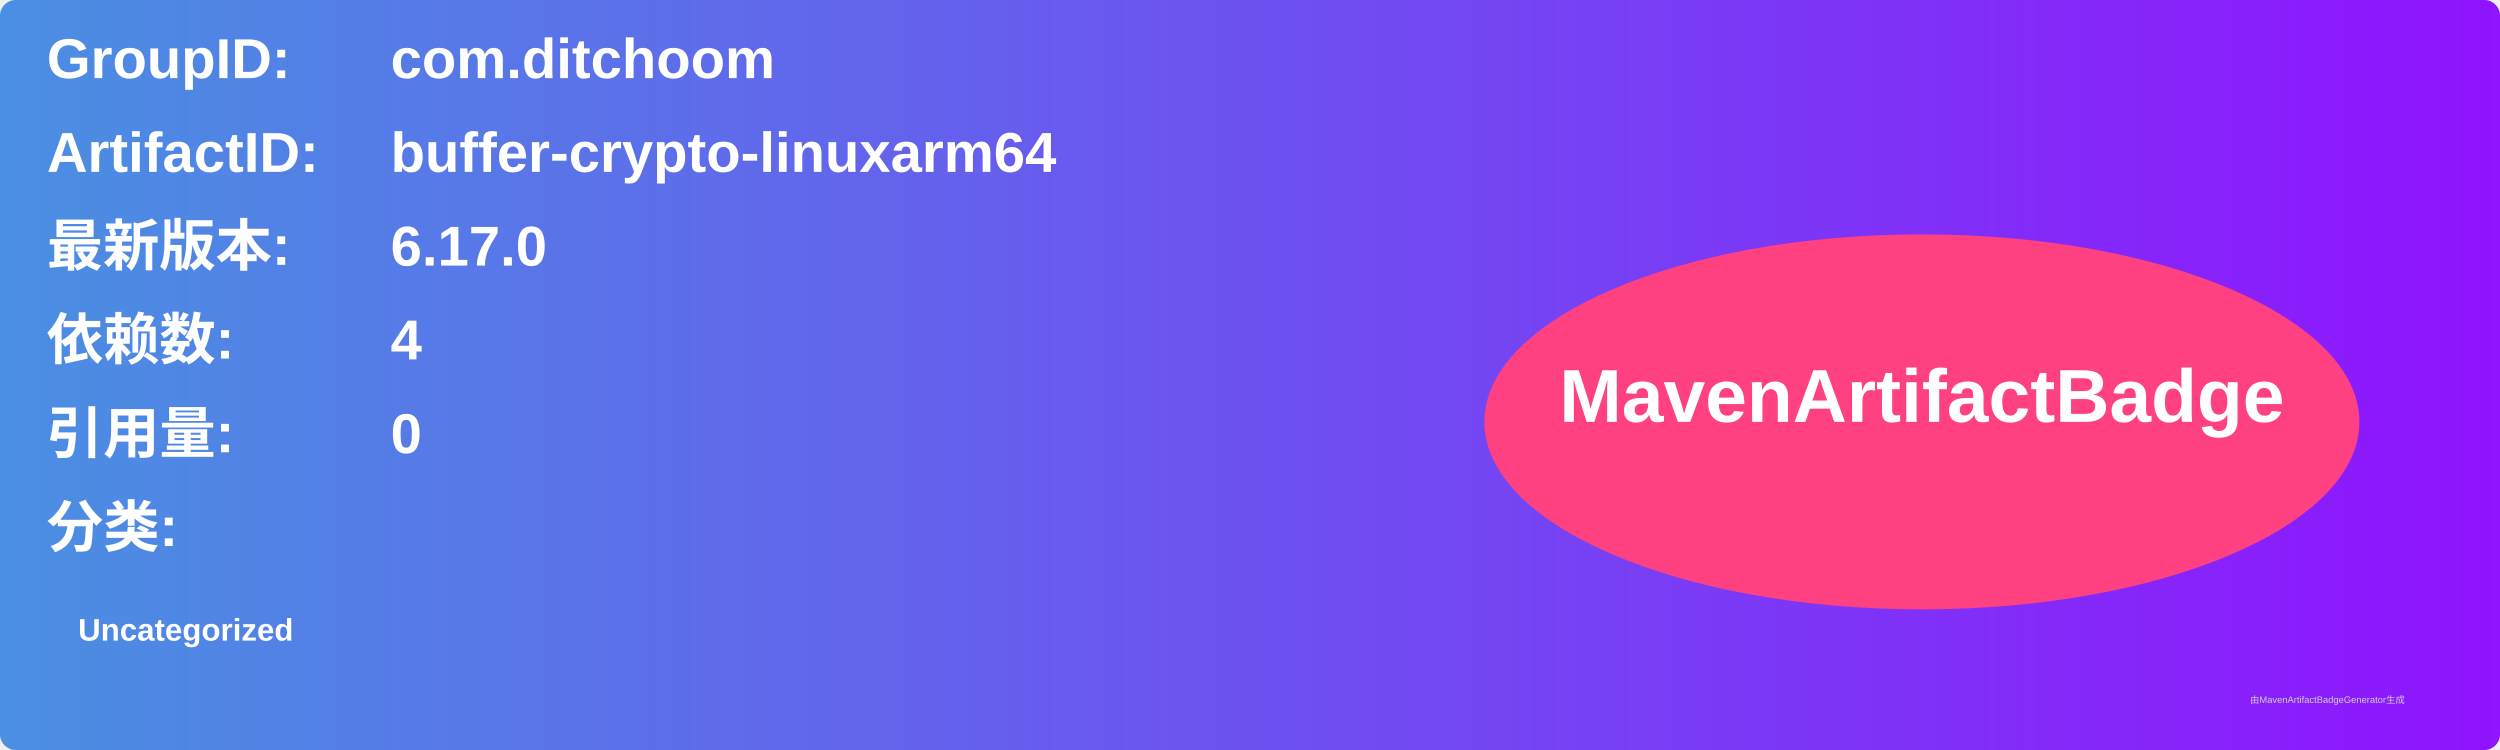
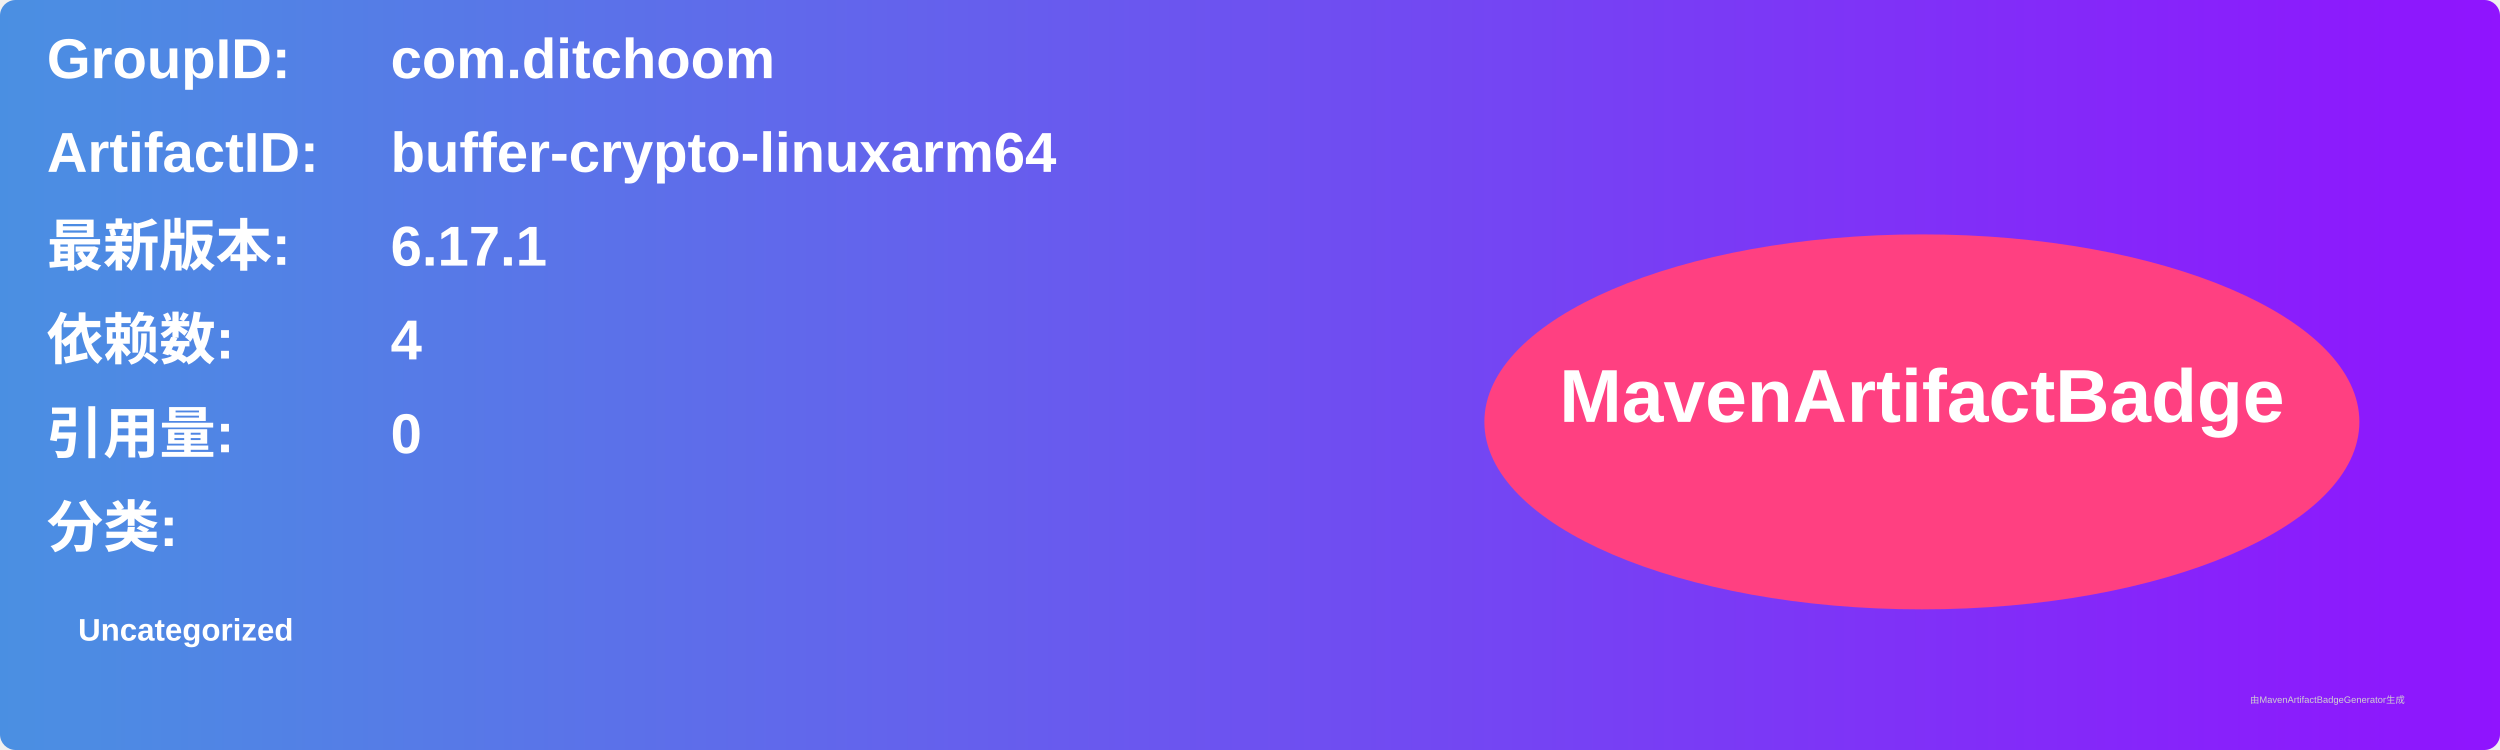
<svg xmlns="http://www.w3.org/2000/svg" width="800" height="240" viewBox="0 0 800 240">
  <linearGradient id="grad" x1="0%" y1="0%" x2="100%" y2="0%">
    <stop offset="0%" stop-color="#4a90e2" />
    <stop offset="100%" stop-color="#9013fe" />
  </linearGradient>
  <rect width="100%" height="100%" rx="5" ry="5" fill="url(#grad)" />
  <g transform="translate(15, 15)">
    <text x="0" y="10" font-family="Arial" font-size="18" fill="white" font-weight="bold" width="260">GroupID:</text>
    <text x="110" y="10" font-family="Arial" font-size="18" fill="white" font-weight="bold" width="460">com.ditchoom</text>
    <text x="0" y="40" font-family="Arial" font-size="18" fill="white" font-weight="bold" width="260">ArtifactID:</text>
    <text x="110" y="40" font-family="Arial" font-size="18" fill="white" font-weight="bold" width="460">buffer-crypto-linuxarm64</text>
    <text x="0" y="70" font-family="Arial" font-size="18" fill="white" font-weight="bold">最新版本:</text>
    <text x="110" y="70" font-family="Arial" font-size="18" fill="white" font-weight="bold">
-       <tspan font-weight="bold">6.17.0</tspan>
+       <tspan font-weight="bold">6.17.1</tspan>
    </text>
    <text x="0" y="100" font-family="Arial" font-size="18" fill="white" font-weight="bold">依赖数: </text>
    <text x="110" y="100" font-family="Arial" font-size="18" fill="white">
      <tspan font-weight="bold">4</tspan>
    </text>
    <text x="0" y="130" font-family="Arial" font-size="18" fill="white" font-weight="bold">引用量: </text>
    <text x="110" y="130" font-family="Arial" font-size="18" fill="white">
      <tspan font-weight="bold">0</tspan>
    </text>
    <text x="0" y="160" font-family="Arial" font-size="18" fill="white" font-weight="bold">分类:</text>
    <text x="10" y="190" font-family="Arial" font-size="10" fill="white">
      <tspan font-weight="bold">Uncategorized</tspan>
    </text>
    <ellipse cx="600" cy="120" rx="140" ry="60" fill="#ff4081" />
    <text x="600" y="120" text-anchor="middle" font-family="Arial" font-size="24" fill="white" font-weight="bold">MavenArtifactBadge</text>
  </g>
  <text x="720" y="225" font-family="Arial" font-size="3" fill="#d0d0d0">由MavenArtifactBadgeGenerator生成</text>
</svg>
